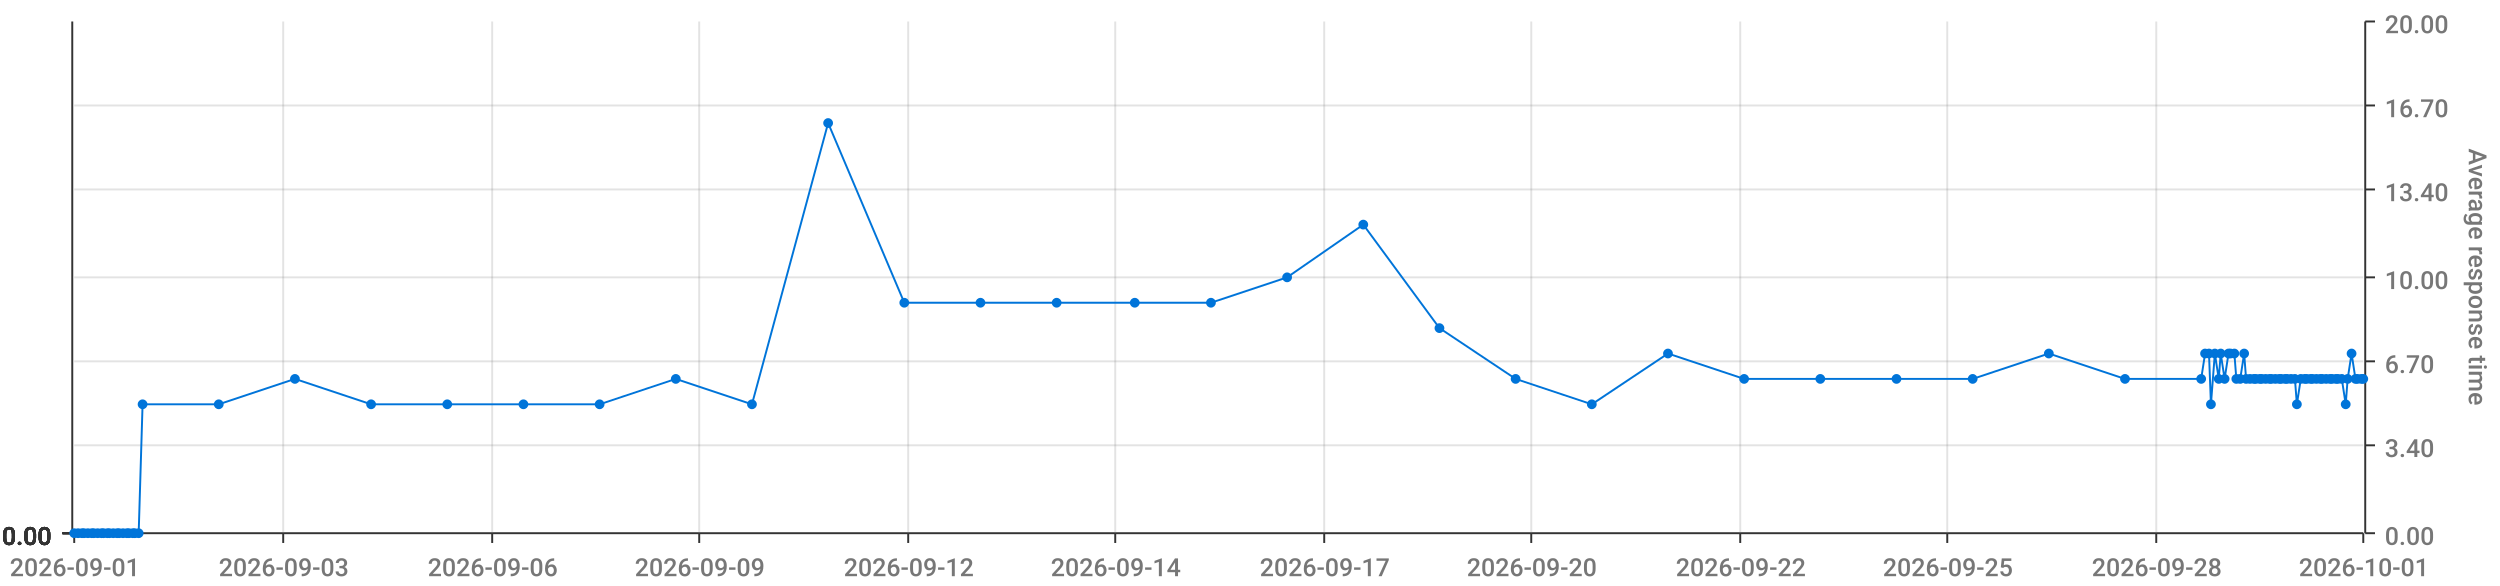
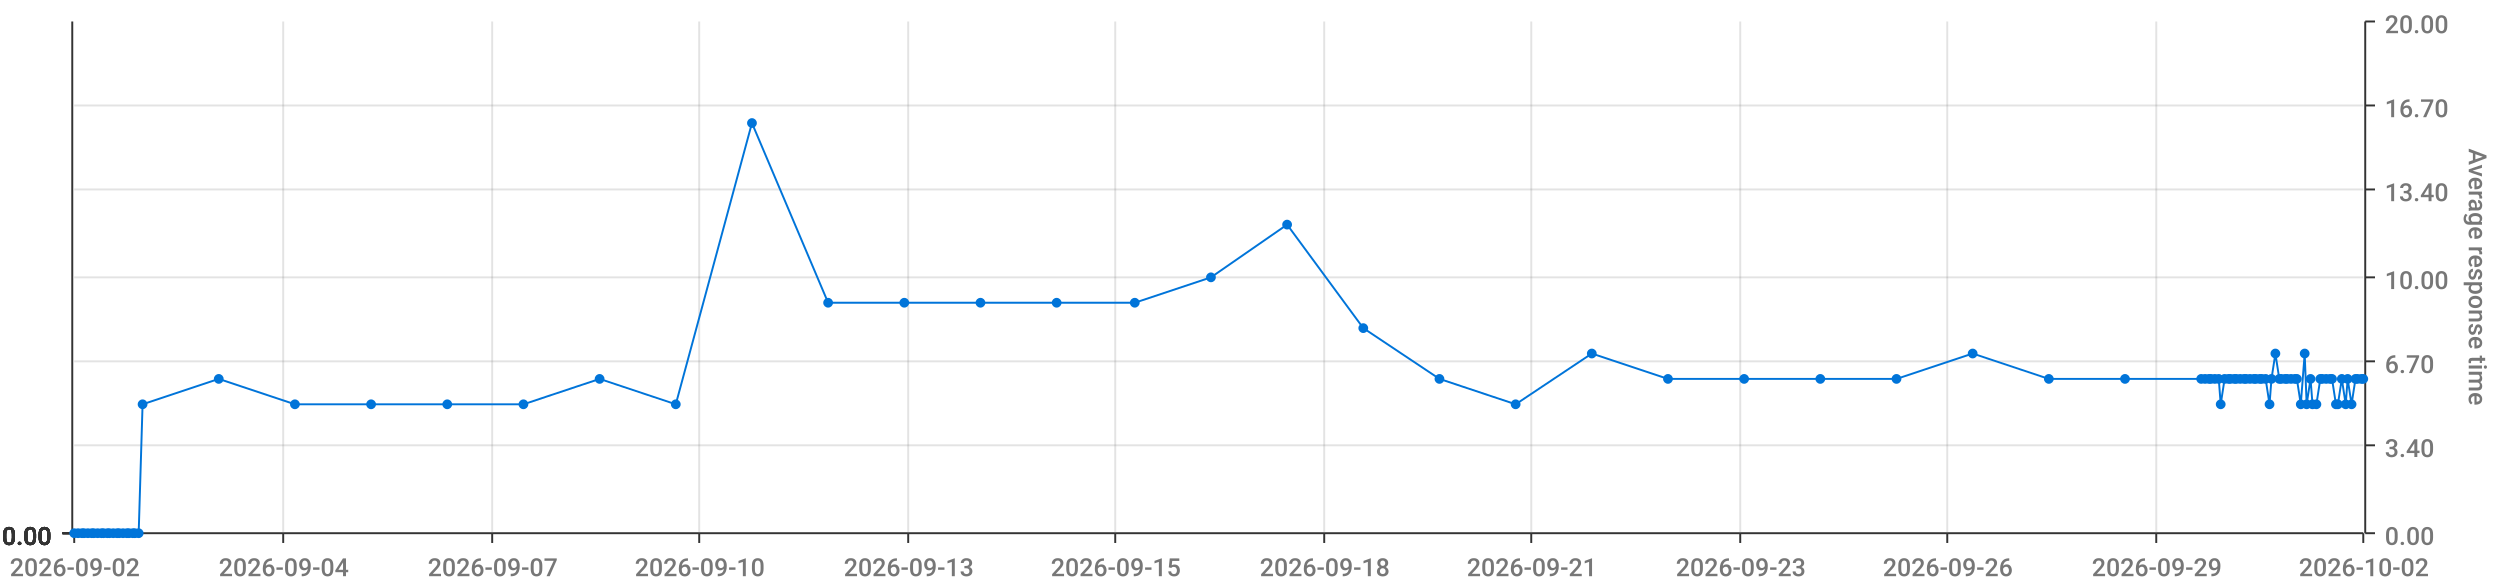
<svg xmlns="http://www.w3.org/2000/svg" viewBox="0 0 1280 300">
  <path d="M 0 0 L 1280 0 L 1280 300 L 0 300 L 0 0" style="stroke-width:0;stroke:rgba(255,255,255,1.0);fill:rgba(255,255,255,0.0)" />
  <path d="M 38 11 L 1210 11 L 1210 273 L 38 273 L 38 11" style="stroke-width:0;stroke:rgba(255,255,255,1.0);fill:rgba(255,255,255,0.0)" />
  <path d="M 38 273 L 1210 273" style="stroke-width:1;stroke:rgba(51,51,51,1.0);fill:rgba(255,255,255,0.0)" />
  <path d="M 38 273 L 38 278" style="stroke-width:1;stroke:rgba(51,51,51,1.0);fill:rgba(255,255,255,0.0)" />
-   <text x="5" y="295" style="stroke-width:0;stroke:none;fill:rgba(119,119,119,1.0);font-size:12.8px;font-family:'Roboto Medium',sans-serif">2026-09-01</text>
+   <text x="5" y="295" style="stroke-width:0;stroke:none;fill:rgba(119,119,119,1.0);font-size:12.8px;font-family:'Roboto Medium',sans-serif">2026-09-02</text>
  <path d="M 145 273 L 145 278" style="stroke-width:1;stroke:rgba(51,51,51,1.0);fill:rgba(255,255,255,0.0)" />
-   <text x="112" y="295" style="stroke-width:0;stroke:none;fill:rgba(119,119,119,1.0);font-size:12.8px;font-family:'Roboto Medium',sans-serif">2026-09-03</text>
+   <text x="112" y="295" style="stroke-width:0;stroke:none;fill:rgba(119,119,119,1.0);font-size:12.8px;font-family:'Roboto Medium',sans-serif">2026-09-04</text>
  <path d="M 252 273 L 252 278" style="stroke-width:1;stroke:rgba(51,51,51,1.0);fill:rgba(255,255,255,0.0)" />
-   <text x="219" y="295" style="stroke-width:0;stroke:none;fill:rgba(119,119,119,1.0);font-size:12.8px;font-family:'Roboto Medium',sans-serif">2026-09-06</text>
+   <text x="219" y="295" style="stroke-width:0;stroke:none;fill:rgba(119,119,119,1.0);font-size:12.8px;font-family:'Roboto Medium',sans-serif">2026-09-07</text>
  <path d="M 358 273 L 358 278" style="stroke-width:1;stroke:rgba(51,51,51,1.0);fill:rgba(255,255,255,0.0)" />
-   <text x="325" y="295" style="stroke-width:0;stroke:none;fill:rgba(119,119,119,1.0);font-size:12.8px;font-family:'Roboto Medium',sans-serif">2026-09-09</text>
+   <text x="325" y="295" style="stroke-width:0;stroke:none;fill:rgba(119,119,119,1.0);font-size:12.8px;font-family:'Roboto Medium',sans-serif">2026-09-10</text>
  <path d="M 465 273 L 465 278" style="stroke-width:1;stroke:rgba(51,51,51,1.0);fill:rgba(255,255,255,0.0)" />
-   <text x="432" y="295" style="stroke-width:0;stroke:none;fill:rgba(119,119,119,1.0);font-size:12.8px;font-family:'Roboto Medium',sans-serif">2026-09-12</text>
+   <text x="432" y="295" style="stroke-width:0;stroke:none;fill:rgba(119,119,119,1.0);font-size:12.8px;font-family:'Roboto Medium',sans-serif">2026-09-13</text>
  <path d="M 571 273 L 571 278" style="stroke-width:1;stroke:rgba(51,51,51,1.0);fill:rgba(255,255,255,0.0)" />
-   <text x="538" y="295" style="stroke-width:0;stroke:none;fill:rgba(119,119,119,1.0);font-size:12.8px;font-family:'Roboto Medium',sans-serif">2026-09-14</text>
+   <text x="538" y="295" style="stroke-width:0;stroke:none;fill:rgba(119,119,119,1.0);font-size:12.8px;font-family:'Roboto Medium',sans-serif">2026-09-15</text>
  <path d="M 678 273 L 678 278" style="stroke-width:1;stroke:rgba(51,51,51,1.0);fill:rgba(255,255,255,0.0)" />
-   <text x="645" y="295" style="stroke-width:0;stroke:none;fill:rgba(119,119,119,1.0);font-size:12.8px;font-family:'Roboto Medium',sans-serif">2026-09-17</text>
+   <text x="645" y="295" style="stroke-width:0;stroke:none;fill:rgba(119,119,119,1.0);font-size:12.8px;font-family:'Roboto Medium',sans-serif">2026-09-18</text>
  <path d="M 784 273 L 784 278" style="stroke-width:1;stroke:rgba(51,51,51,1.0);fill:rgba(255,255,255,0.0)" />
-   <text x="751" y="295" style="stroke-width:0;stroke:none;fill:rgba(119,119,119,1.0);font-size:12.8px;font-family:'Roboto Medium',sans-serif">2026-09-20</text>
+   <text x="751" y="295" style="stroke-width:0;stroke:none;fill:rgba(119,119,119,1.0);font-size:12.8px;font-family:'Roboto Medium',sans-serif">2026-09-21</text>
  <path d="M 891 273 L 891 278" style="stroke-width:1;stroke:rgba(51,51,51,1.0);fill:rgba(255,255,255,0.0)" />
-   <text x="858" y="295" style="stroke-width:0;stroke:none;fill:rgba(119,119,119,1.0);font-size:12.8px;font-family:'Roboto Medium',sans-serif">2026-09-22</text>
+   <text x="858" y="295" style="stroke-width:0;stroke:none;fill:rgba(119,119,119,1.0);font-size:12.8px;font-family:'Roboto Medium',sans-serif">2026-09-23</text>
  <path d="M 997 273 L 997 278" style="stroke-width:1;stroke:rgba(51,51,51,1.0);fill:rgba(255,255,255,0.0)" />
-   <text x="964" y="295" style="stroke-width:0;stroke:none;fill:rgba(119,119,119,1.0);font-size:12.8px;font-family:'Roboto Medium',sans-serif">2026-09-25</text>
+   <text x="964" y="295" style="stroke-width:0;stroke:none;fill:rgba(119,119,119,1.0);font-size:12.8px;font-family:'Roboto Medium',sans-serif">2026-09-26</text>
  <path d="M 1104 273 L 1104 278" style="stroke-width:1;stroke:rgba(51,51,51,1.0);fill:rgba(255,255,255,0.0)" />
-   <text x="1071" y="295" style="stroke-width:0;stroke:none;fill:rgba(119,119,119,1.0);font-size:12.8px;font-family:'Roboto Medium',sans-serif">2026-09-28</text>
+   <text x="1071" y="295" style="stroke-width:0;stroke:none;fill:rgba(119,119,119,1.0);font-size:12.8px;font-family:'Roboto Medium',sans-serif">2026-09-29</text>
  <path d="M 1210 273 L 1210 278" style="stroke-width:1;stroke:rgba(51,51,51,1.0);fill:rgba(255,255,255,0.0)" />
-   <text x="1177" y="295" style="stroke-width:0;stroke:none;fill:rgba(119,119,119,1.0);font-size:12.8px;font-family:'Roboto Medium',sans-serif">2026-10-01</text>
+   <text x="1177" y="295" style="stroke-width:0;stroke:none;fill:rgba(119,119,119,1.0);font-size:12.8px;font-family:'Roboto Medium',sans-serif">2026-10-02</text>
  <path d="M 145 273 L 145 11" style="stroke-width:1;stroke:rgba(119,119,119,0.2);fill:none" />
  <path d="M 252 273 L 252 11" style="stroke-width:1;stroke:rgba(119,119,119,0.2);fill:none" />
  <path d="M 358 273 L 358 11" style="stroke-width:1;stroke:rgba(119,119,119,0.2);fill:none" />
  <path d="M 465 273 L 465 11" style="stroke-width:1;stroke:rgba(119,119,119,0.2);fill:none" />
  <path d="M 571 273 L 571 11" style="stroke-width:1;stroke:rgba(119,119,119,0.2);fill:none" />
  <path d="M 678 273 L 678 11" style="stroke-width:1;stroke:rgba(119,119,119,0.2);fill:none" />
  <path d="M 784 273 L 784 11" style="stroke-width:1;stroke:rgba(119,119,119,0.2);fill:none" />
  <path d="M 891 273 L 891 11" style="stroke-width:1;stroke:rgba(119,119,119,0.2);fill:none" />
  <path d="M 997 273 L 997 11" style="stroke-width:1;stroke:rgba(119,119,119,0.2);fill:none" />
  <path d="M 1104 273 L 1104 11" style="stroke-width:1;stroke:rgba(119,119,119,0.2);fill:none" />
  <path d="M 1211 273 L 1211 11" style="stroke-width:1;stroke:rgba(51,51,51,1.0);fill:rgba(255,255,255,0.0)" />
  <path d="M 1211 273 L 1216 273" style="stroke-width:1;stroke:rgba(51,51,51,1.0);fill:rgba(255,255,255,0.0)" />
  <text x="1221" y="279" style="stroke-width:0;stroke:none;fill:rgba(119,119,119,1.0);font-size:12.8px;font-family:'Roboto Medium',sans-serif">0.00</text>
  <path d="M 1211 228 L 1216 228" style="stroke-width:1;stroke:rgba(51,51,51,1.0);fill:rgba(255,255,255,0.0)" />
  <text x="1221" y="234" style="stroke-width:0;stroke:none;fill:rgba(119,119,119,1.0);font-size:12.8px;font-family:'Roboto Medium',sans-serif">3.40</text>
  <path d="M 1211 185 L 1216 185" style="stroke-width:1;stroke:rgba(51,51,51,1.0);fill:rgba(255,255,255,0.0)" />
  <text x="1221" y="191" style="stroke-width:0;stroke:none;fill:rgba(119,119,119,1.0);font-size:12.8px;font-family:'Roboto Medium',sans-serif">6.70</text>
  <path d="M 1211 142 L 1216 142" style="stroke-width:1;stroke:rgba(51,51,51,1.0);fill:rgba(255,255,255,0.0)" />
  <text x="1221" y="148" style="stroke-width:0;stroke:none;fill:rgba(119,119,119,1.0);font-size:12.8px;font-family:'Roboto Medium',sans-serif">10.00</text>
  <path d="M 1211 97 L 1216 97" style="stroke-width:1;stroke:rgba(51,51,51,1.0);fill:rgba(255,255,255,0.0)" />
  <text x="1221" y="103" style="stroke-width:0;stroke:none;fill:rgba(119,119,119,1.0);font-size:12.8px;font-family:'Roboto Medium',sans-serif">13.40</text>
  <path d="M 1211 54 L 1216 54" style="stroke-width:1;stroke:rgba(51,51,51,1.0);fill:rgba(255,255,255,0.0)" />
  <text x="1221" y="60" style="stroke-width:0;stroke:none;fill:rgba(119,119,119,1.0);font-size:12.8px;font-family:'Roboto Medium',sans-serif">16.70</text>
  <path d="M 1211 11 L 1216 11" style="stroke-width:1;stroke:rgba(51,51,51,1.0);fill:rgba(255,255,255,0.0)" />
  <text x="1221" y="17" style="stroke-width:0;stroke:none;fill:rgba(119,119,119,1.0);font-size:12.8px;font-family:'Roboto Medium',sans-serif">20.00</text>
  <text x="1264" y="76" style="stroke-width:0;stroke:none;fill:rgba(119,119,119,1.0);font-size:12.8px;font-family:'Roboto Medium',sans-serif" transform="rotate(90.00,1264,76)">Average response time</text>
  <path d="M 38 273 L 1210 273" style="stroke-width:0;stroke:rgba(255,255,255,0.0);fill:none" />
  <path d="M 38 228 L 1210 228" style="stroke-width:1;stroke:rgba(119,119,119,0.2);fill:none" />
  <path d="M 38 185 L 1210 185" style="stroke-width:1;stroke:rgba(119,119,119,0.2);fill:none" />
  <path d="M 38 142 L 1210 142" style="stroke-width:1;stroke:rgba(119,119,119,0.2);fill:none" />
  <path d="M 38 97 L 1210 97" style="stroke-width:1;stroke:rgba(119,119,119,0.2);fill:none" />
  <path d="M 38 54 L 1210 54" style="stroke-width:1;stroke:rgba(119,119,119,0.2);fill:none" />
  <path d="M 37 273 L 37 11" style="stroke-width:1;stroke:rgba(51,51,51,1.0);fill:rgba(255,255,255,0.0)" />
  <path d="M 37 273 L 32 273" style="stroke-width:1;stroke:rgba(51,51,51,1.0);fill:rgba(255,255,255,0.0)" />
  <text x="1" y="279" style="stroke-width:0;stroke:none;fill:rgba(51,51,51,1.0);font-size:12.8px;font-family:'Roboto Medium',sans-serif">0.00</text>
  <path d="M 37 273 L 32 273" style="stroke-width:1;stroke:rgba(51,51,51,1.0);fill:rgba(255,255,255,0.0)" />
  <text x="1" y="279" style="stroke-width:0;stroke:none;fill:rgba(51,51,51,1.0);font-size:12.8px;font-family:'Roboto Medium',sans-serif">0.00</text>
  <path d="M 37 273 L 32 273" style="stroke-width:1;stroke:rgba(51,51,51,1.0);fill:rgba(255,255,255,0.0)" />
  <text x="1" y="279" style="stroke-width:0;stroke:none;fill:rgba(51,51,51,1.0);font-size:12.8px;font-family:'Roboto Medium',sans-serif">0.00</text>
  <path d="M 37 273 L 32 273" style="stroke-width:1;stroke:rgba(51,51,51,1.0);fill:rgba(255,255,255,0.0)" />
  <text x="1" y="279" style="stroke-width:0;stroke:none;fill:rgba(51,51,51,1.0);font-size:12.8px;font-family:'Roboto Medium',sans-serif">0.00</text>
  <path d="M 37 273 L 32 273" style="stroke-width:1;stroke:rgba(51,51,51,1.0);fill:rgba(255,255,255,0.0)" />
  <text x="1" y="279" style="stroke-width:0;stroke:none;fill:rgba(51,51,51,1.0);font-size:12.8px;font-family:'Roboto Medium',sans-serif">0.00</text>
  <path d="M 37 273 L 32 273" style="stroke-width:1;stroke:rgba(51,51,51,1.0);fill:rgba(255,255,255,0.0)" />
  <text x="1" y="279" style="stroke-width:0;stroke:none;fill:rgba(51,51,51,1.0);font-size:12.8px;font-family:'Roboto Medium',sans-serif">0.00</text>
  <path d="M 37 273 L 32 273" style="stroke-width:1;stroke:rgba(51,51,51,1.0);fill:rgba(255,255,255,0.0)" />
  <text x="1" y="279" style="stroke-width:0;stroke:none;fill:rgba(51,51,51,1.0);font-size:12.8px;font-family:'Roboto Medium',sans-serif">0.00</text>
  <path d="M 38 273 L 1210 273" style="stroke-width:0;stroke:rgba(255,255,255,0.0);fill:none" />
  <path d="M 38 273 L 1210 273" style="stroke-width:0;stroke:rgba(255,255,255,0.0);fill:none" />
  <path d="M 38 273 L 1210 273" style="stroke-width:0;stroke:rgba(255,255,255,0.0);fill:none" />
  <path d="M 38 273 L 1210 273" style="stroke-width:0;stroke:rgba(255,255,255,0.0);fill:none" />
  <path d="M 38 273 L 1210 273" style="stroke-width:0;stroke:rgba(255,255,255,0.0);fill:none" />
  <path d="M 38 273 L 1210 273" style="stroke-width:0;stroke:rgba(255,255,255,0.0);fill:none" />
-   <path d="M 38 273 L 40 273 L 42 273 L 43 273 L 45 273 L 47 273 L 48 273 L 50 273 L 52 273 L 53 273 L 55 273 L 56 273 L 58 273 L 60 273 L 61 273 L 63 273 L 65 273 L 66 273 L 68 273 L 69 273 L 71 273 L 73 207 L 112 207 L 151 194 L 190 207 L 229 207 L 268 207 L 307 207 L 346 194 L 385 207 L 424 63 L 463 155 L 502 155 L 541 155 L 581 155 L 620 155 L 659 142 L 698 115 L 737 168 L 776 194 L 815 207 L 854 181 L 893 194 L 932 194 L 971 194 L 1010 194 L 1049 181 L 1088 194 L 1127 194 L 1129 181 L 1131 181 L 1132 207 L 1134 181 L 1136 194 L 1137 181 L 1139 194 L 1141 181 L 1142 181 L 1144 181 L 1145 194 L 1147 194 L 1149 181 L 1150 194 L 1152 194 L 1154 194 L 1155 194 L 1157 194 L 1158 194 L 1160 194 L 1162 194 L 1163 194 L 1165 194 L 1167 194 L 1168 194 L 1170 194 L 1171 194 L 1173 194 L 1175 194 L 1176 207 L 1178 194 L 1180 194 L 1181 194 L 1183 194 L 1184 194 L 1186 194 L 1188 194 L 1189 194 L 1191 194 L 1193 194 L 1194 194 L 1196 194 L 1197 194 L 1199 194 L 1201 207 L 1202 194 L 1204 181 L 1206 194 L 1207 194 L 1209 194 L 1210 194" style="stroke-width:1;stroke:rgba(0,116,217,1.0);fill:rgba(255,255,255,0.0)" />
+   <path d="M 38 273 L 40 273 L 42 273 L 43 273 L 45 273 L 47 273 L 48 273 L 50 273 L 52 273 L 53 273 L 55 273 L 56 273 L 58 273 L 60 273 L 61 273 L 63 273 L 65 273 L 66 273 L 68 273 L 69 273 L 71 273 L 73 207 L 112 194 L 151 207 L 190 207 L 229 207 L 268 207 L 307 194 L 346 207 L 385 63 L 424 155 L 463 155 L 502 155 L 541 155 L 581 155 L 620 142 L 659 115 L 698 168 L 737 194 L 776 207 L 815 181 L 854 194 L 893 194 L 932 194 L 971 194 L 1010 181 L 1049 194 L 1088 194 L 1127 194 L 1129 194 L 1131 194 L 1132 194 L 1134 194 L 1136 194 L 1137 207 L 1139 194 L 1141 194 L 1142 194 L 1144 194 L 1145 194 L 1147 194 L 1149 194 L 1150 194 L 1152 194 L 1154 194 L 1155 194 L 1157 194 L 1158 194 L 1160 194 L 1162 207 L 1163 194 L 1165 181 L 1167 194 L 1168 194 L 1170 194 L 1171 194 L 1173 194 L 1175 194 L 1176 194 L 1178 207 L 1180 181 L 1181 207 L 1183 194 L 1184 207 L 1186 207 L 1188 194 L 1189 194 L 1191 194 L 1193 194 L 1194 194 L 1196 207 L 1197 207 L 1199 194 L 1201 207 L 1202 194 L 1204 207 L 1206 194 L 1207 194 L 1209 194 L 1210 194" style="stroke-width:1;stroke:rgba(0,116,217,1.0);fill:rgba(255,255,255,0.0)" />
  <circle cx="38" cy="273" r="2" style="stroke-width:1;stroke:rgba(0,116,217,1.0);fill:rgba(0,116,217,1.0)" />
  <path d="" style="stroke-width:1;stroke:rgba(0,116,217,1.0);fill:rgba(0,116,217,1.0)" />
  <circle cx="40" cy="273" r="2" style="stroke-width:1;stroke:rgba(0,116,217,1.0);fill:rgba(0,116,217,1.0)" />
  <path d="" style="stroke-width:1;stroke:rgba(0,116,217,1.0);fill:rgba(0,116,217,1.0)" />
  <circle cx="42" cy="273" r="2" style="stroke-width:1;stroke:rgba(0,116,217,1.0);fill:rgba(0,116,217,1.0)" />
  <path d="" style="stroke-width:1;stroke:rgba(0,116,217,1.0);fill:rgba(0,116,217,1.0)" />
  <circle cx="43" cy="273" r="2" style="stroke-width:1;stroke:rgba(0,116,217,1.0);fill:rgba(0,116,217,1.0)" />
  <path d="" style="stroke-width:1;stroke:rgba(0,116,217,1.0);fill:rgba(0,116,217,1.0)" />
  <circle cx="45" cy="273" r="2" style="stroke-width:1;stroke:rgba(0,116,217,1.0);fill:rgba(0,116,217,1.0)" />
  <path d="" style="stroke-width:1;stroke:rgba(0,116,217,1.0);fill:rgba(0,116,217,1.0)" />
  <circle cx="47" cy="273" r="2" style="stroke-width:1;stroke:rgba(0,116,217,1.0);fill:rgba(0,116,217,1.0)" />
  <path d="" style="stroke-width:1;stroke:rgba(0,116,217,1.0);fill:rgba(0,116,217,1.0)" />
  <circle cx="48" cy="273" r="2" style="stroke-width:1;stroke:rgba(0,116,217,1.0);fill:rgba(0,116,217,1.0)" />
  <path d="" style="stroke-width:1;stroke:rgba(0,116,217,1.0);fill:rgba(0,116,217,1.0)" />
  <circle cx="50" cy="273" r="2" style="stroke-width:1;stroke:rgba(0,116,217,1.0);fill:rgba(0,116,217,1.0)" />
  <path d="" style="stroke-width:1;stroke:rgba(0,116,217,1.0);fill:rgba(0,116,217,1.0)" />
  <circle cx="52" cy="273" r="2" style="stroke-width:1;stroke:rgba(0,116,217,1.0);fill:rgba(0,116,217,1.0)" />
  <path d="" style="stroke-width:1;stroke:rgba(0,116,217,1.0);fill:rgba(0,116,217,1.0)" />
  <circle cx="53" cy="273" r="2" style="stroke-width:1;stroke:rgba(0,116,217,1.0);fill:rgba(0,116,217,1.0)" />
  <path d="" style="stroke-width:1;stroke:rgba(0,116,217,1.0);fill:rgba(0,116,217,1.0)" />
  <circle cx="55" cy="273" r="2" style="stroke-width:1;stroke:rgba(0,116,217,1.0);fill:rgba(0,116,217,1.0)" />
  <path d="" style="stroke-width:1;stroke:rgba(0,116,217,1.0);fill:rgba(0,116,217,1.0)" />
  <circle cx="56" cy="273" r="2" style="stroke-width:1;stroke:rgba(0,116,217,1.0);fill:rgba(0,116,217,1.0)" />
  <path d="" style="stroke-width:1;stroke:rgba(0,116,217,1.0);fill:rgba(0,116,217,1.0)" />
  <circle cx="58" cy="273" r="2" style="stroke-width:1;stroke:rgba(0,116,217,1.0);fill:rgba(0,116,217,1.0)" />
  <path d="" style="stroke-width:1;stroke:rgba(0,116,217,1.0);fill:rgba(0,116,217,1.0)" />
  <circle cx="60" cy="273" r="2" style="stroke-width:1;stroke:rgba(0,116,217,1.0);fill:rgba(0,116,217,1.0)" />
  <path d="" style="stroke-width:1;stroke:rgba(0,116,217,1.0);fill:rgba(0,116,217,1.0)" />
  <circle cx="61" cy="273" r="2" style="stroke-width:1;stroke:rgba(0,116,217,1.0);fill:rgba(0,116,217,1.0)" />
  <path d="" style="stroke-width:1;stroke:rgba(0,116,217,1.0);fill:rgba(0,116,217,1.0)" />
  <circle cx="63" cy="273" r="2" style="stroke-width:1;stroke:rgba(0,116,217,1.0);fill:rgba(0,116,217,1.0)" />
  <path d="" style="stroke-width:1;stroke:rgba(0,116,217,1.0);fill:rgba(0,116,217,1.0)" />
  <circle cx="65" cy="273" r="2" style="stroke-width:1;stroke:rgba(0,116,217,1.0);fill:rgba(0,116,217,1.0)" />
  <path d="" style="stroke-width:1;stroke:rgba(0,116,217,1.0);fill:rgba(0,116,217,1.0)" />
  <circle cx="66" cy="273" r="2" style="stroke-width:1;stroke:rgba(0,116,217,1.0);fill:rgba(0,116,217,1.0)" />
  <path d="" style="stroke-width:1;stroke:rgba(0,116,217,1.0);fill:rgba(0,116,217,1.0)" />
  <circle cx="68" cy="273" r="2" style="stroke-width:1;stroke:rgba(0,116,217,1.0);fill:rgba(0,116,217,1.0)" />
  <path d="" style="stroke-width:1;stroke:rgba(0,116,217,1.0);fill:rgba(0,116,217,1.0)" />
  <circle cx="69" cy="273" r="2" style="stroke-width:1;stroke:rgba(0,116,217,1.0);fill:rgba(0,116,217,1.0)" />
  <path d="" style="stroke-width:1;stroke:rgba(0,116,217,1.0);fill:rgba(0,116,217,1.0)" />
  <circle cx="71" cy="273" r="2" style="stroke-width:1;stroke:rgba(0,116,217,1.0);fill:rgba(0,116,217,1.0)" />
  <path d="" style="stroke-width:1;stroke:rgba(0,116,217,1.0);fill:rgba(0,116,217,1.0)" />
  <circle cx="73" cy="207" r="2" style="stroke-width:1;stroke:rgba(0,116,217,1.0);fill:rgba(0,116,217,1.0)" />
  <path d="" style="stroke-width:1;stroke:rgba(0,116,217,1.0);fill:rgba(0,116,217,1.0)" />
-   <circle cx="112" cy="207" r="2" style="stroke-width:1;stroke:rgba(0,116,217,1.0);fill:rgba(0,116,217,1.0)" />
-   <path d="" style="stroke-width:1;stroke:rgba(0,116,217,1.0);fill:rgba(0,116,217,1.0)" />
-   <circle cx="151" cy="194" r="2" style="stroke-width:1;stroke:rgba(0,116,217,1.0);fill:rgba(0,116,217,1.0)" />
+   <circle cx="112" cy="194" r="2" style="stroke-width:1;stroke:rgba(0,116,217,1.0);fill:rgba(0,116,217,1.0)" />
+   <path d="" style="stroke-width:1;stroke:rgba(0,116,217,1.0);fill:rgba(0,116,217,1.0)" />
+   <circle cx="151" cy="207" r="2" style="stroke-width:1;stroke:rgba(0,116,217,1.0);fill:rgba(0,116,217,1.0)" />
  <path d="" style="stroke-width:1;stroke:rgba(0,116,217,1.0);fill:rgba(0,116,217,1.0)" />
  <circle cx="190" cy="207" r="2" style="stroke-width:1;stroke:rgba(0,116,217,1.0);fill:rgba(0,116,217,1.0)" />
  <path d="" style="stroke-width:1;stroke:rgba(0,116,217,1.0);fill:rgba(0,116,217,1.0)" />
  <circle cx="229" cy="207" r="2" style="stroke-width:1;stroke:rgba(0,116,217,1.0);fill:rgba(0,116,217,1.0)" />
  <path d="" style="stroke-width:1;stroke:rgba(0,116,217,1.0);fill:rgba(0,116,217,1.0)" />
  <circle cx="268" cy="207" r="2" style="stroke-width:1;stroke:rgba(0,116,217,1.0);fill:rgba(0,116,217,1.0)" />
  <path d="" style="stroke-width:1;stroke:rgba(0,116,217,1.0);fill:rgba(0,116,217,1.0)" />
-   <circle cx="307" cy="207" r="2" style="stroke-width:1;stroke:rgba(0,116,217,1.0);fill:rgba(0,116,217,1.0)" />
-   <path d="" style="stroke-width:1;stroke:rgba(0,116,217,1.0);fill:rgba(0,116,217,1.0)" />
-   <circle cx="346" cy="194" r="2" style="stroke-width:1;stroke:rgba(0,116,217,1.0);fill:rgba(0,116,217,1.0)" />
-   <path d="" style="stroke-width:1;stroke:rgba(0,116,217,1.0);fill:rgba(0,116,217,1.0)" />
-   <circle cx="385" cy="207" r="2" style="stroke-width:1;stroke:rgba(0,116,217,1.0);fill:rgba(0,116,217,1.0)" />
-   <path d="" style="stroke-width:1;stroke:rgba(0,116,217,1.0);fill:rgba(0,116,217,1.0)" />
-   <circle cx="424" cy="63" r="2" style="stroke-width:1;stroke:rgba(0,116,217,1.0);fill:rgba(0,116,217,1.0)" />
+   <circle cx="307" cy="194" r="2" style="stroke-width:1;stroke:rgba(0,116,217,1.0);fill:rgba(0,116,217,1.0)" />
+   <path d="" style="stroke-width:1;stroke:rgba(0,116,217,1.0);fill:rgba(0,116,217,1.0)" />
+   <circle cx="346" cy="207" r="2" style="stroke-width:1;stroke:rgba(0,116,217,1.0);fill:rgba(0,116,217,1.0)" />
+   <path d="" style="stroke-width:1;stroke:rgba(0,116,217,1.0);fill:rgba(0,116,217,1.0)" />
+   <circle cx="385" cy="63" r="2" style="stroke-width:1;stroke:rgba(0,116,217,1.0);fill:rgba(0,116,217,1.0)" />
+   <path d="" style="stroke-width:1;stroke:rgba(0,116,217,1.0);fill:rgba(0,116,217,1.0)" />
+   <circle cx="424" cy="155" r="2" style="stroke-width:1;stroke:rgba(0,116,217,1.0);fill:rgba(0,116,217,1.0)" />
  <path d="" style="stroke-width:1;stroke:rgba(0,116,217,1.0);fill:rgba(0,116,217,1.0)" />
  <circle cx="463" cy="155" r="2" style="stroke-width:1;stroke:rgba(0,116,217,1.0);fill:rgba(0,116,217,1.0)" />
  <path d="" style="stroke-width:1;stroke:rgba(0,116,217,1.0);fill:rgba(0,116,217,1.0)" />
  <circle cx="502" cy="155" r="2" style="stroke-width:1;stroke:rgba(0,116,217,1.0);fill:rgba(0,116,217,1.0)" />
  <path d="" style="stroke-width:1;stroke:rgba(0,116,217,1.0);fill:rgba(0,116,217,1.0)" />
  <circle cx="541" cy="155" r="2" style="stroke-width:1;stroke:rgba(0,116,217,1.0);fill:rgba(0,116,217,1.0)" />
  <path d="" style="stroke-width:1;stroke:rgba(0,116,217,1.0);fill:rgba(0,116,217,1.0)" />
  <circle cx="581" cy="155" r="2" style="stroke-width:1;stroke:rgba(0,116,217,1.0);fill:rgba(0,116,217,1.0)" />
  <path d="" style="stroke-width:1;stroke:rgba(0,116,217,1.0);fill:rgba(0,116,217,1.0)" />
-   <circle cx="620" cy="155" r="2" style="stroke-width:1;stroke:rgba(0,116,217,1.0);fill:rgba(0,116,217,1.0)" />
-   <path d="" style="stroke-width:1;stroke:rgba(0,116,217,1.0);fill:rgba(0,116,217,1.0)" />
-   <circle cx="659" cy="142" r="2" style="stroke-width:1;stroke:rgba(0,116,217,1.0);fill:rgba(0,116,217,1.0)" />
-   <path d="" style="stroke-width:1;stroke:rgba(0,116,217,1.0);fill:rgba(0,116,217,1.0)" />
-   <circle cx="698" cy="115" r="2" style="stroke-width:1;stroke:rgba(0,116,217,1.0);fill:rgba(0,116,217,1.0)" />
-   <path d="" style="stroke-width:1;stroke:rgba(0,116,217,1.0);fill:rgba(0,116,217,1.0)" />
-   <circle cx="737" cy="168" r="2" style="stroke-width:1;stroke:rgba(0,116,217,1.0);fill:rgba(0,116,217,1.0)" />
-   <path d="" style="stroke-width:1;stroke:rgba(0,116,217,1.0);fill:rgba(0,116,217,1.0)" />
-   <circle cx="776" cy="194" r="2" style="stroke-width:1;stroke:rgba(0,116,217,1.0);fill:rgba(0,116,217,1.0)" />
-   <path d="" style="stroke-width:1;stroke:rgba(0,116,217,1.0);fill:rgba(0,116,217,1.0)" />
-   <circle cx="815" cy="207" r="2" style="stroke-width:1;stroke:rgba(0,116,217,1.0);fill:rgba(0,116,217,1.0)" />
-   <path d="" style="stroke-width:1;stroke:rgba(0,116,217,1.0);fill:rgba(0,116,217,1.0)" />
-   <circle cx="854" cy="181" r="2" style="stroke-width:1;stroke:rgba(0,116,217,1.0);fill:rgba(0,116,217,1.0)" />
+   <circle cx="620" cy="142" r="2" style="stroke-width:1;stroke:rgba(0,116,217,1.0);fill:rgba(0,116,217,1.0)" />
+   <path d="" style="stroke-width:1;stroke:rgba(0,116,217,1.0);fill:rgba(0,116,217,1.0)" />
+   <circle cx="659" cy="115" r="2" style="stroke-width:1;stroke:rgba(0,116,217,1.0);fill:rgba(0,116,217,1.0)" />
+   <path d="" style="stroke-width:1;stroke:rgba(0,116,217,1.0);fill:rgba(0,116,217,1.0)" />
+   <circle cx="698" cy="168" r="2" style="stroke-width:1;stroke:rgba(0,116,217,1.0);fill:rgba(0,116,217,1.0)" />
+   <path d="" style="stroke-width:1;stroke:rgba(0,116,217,1.0);fill:rgba(0,116,217,1.0)" />
+   <circle cx="737" cy="194" r="2" style="stroke-width:1;stroke:rgba(0,116,217,1.0);fill:rgba(0,116,217,1.0)" />
+   <path d="" style="stroke-width:1;stroke:rgba(0,116,217,1.0);fill:rgba(0,116,217,1.0)" />
+   <circle cx="776" cy="207" r="2" style="stroke-width:1;stroke:rgba(0,116,217,1.0);fill:rgba(0,116,217,1.0)" />
+   <path d="" style="stroke-width:1;stroke:rgba(0,116,217,1.0);fill:rgba(0,116,217,1.0)" />
+   <circle cx="815" cy="181" r="2" style="stroke-width:1;stroke:rgba(0,116,217,1.0);fill:rgba(0,116,217,1.0)" />
+   <path d="" style="stroke-width:1;stroke:rgba(0,116,217,1.0);fill:rgba(0,116,217,1.0)" />
+   <circle cx="854" cy="194" r="2" style="stroke-width:1;stroke:rgba(0,116,217,1.0);fill:rgba(0,116,217,1.0)" />
  <path d="" style="stroke-width:1;stroke:rgba(0,116,217,1.0);fill:rgba(0,116,217,1.0)" />
  <circle cx="893" cy="194" r="2" style="stroke-width:1;stroke:rgba(0,116,217,1.0);fill:rgba(0,116,217,1.0)" />
  <path d="" style="stroke-width:1;stroke:rgba(0,116,217,1.0);fill:rgba(0,116,217,1.0)" />
  <circle cx="932" cy="194" r="2" style="stroke-width:1;stroke:rgba(0,116,217,1.0);fill:rgba(0,116,217,1.0)" />
  <path d="" style="stroke-width:1;stroke:rgba(0,116,217,1.0);fill:rgba(0,116,217,1.0)" />
  <circle cx="971" cy="194" r="2" style="stroke-width:1;stroke:rgba(0,116,217,1.0);fill:rgba(0,116,217,1.0)" />
  <path d="" style="stroke-width:1;stroke:rgba(0,116,217,1.0);fill:rgba(0,116,217,1.0)" />
-   <circle cx="1010" cy="194" r="2" style="stroke-width:1;stroke:rgba(0,116,217,1.0);fill:rgba(0,116,217,1.0)" />
-   <path d="" style="stroke-width:1;stroke:rgba(0,116,217,1.0);fill:rgba(0,116,217,1.0)" />
-   <circle cx="1049" cy="181" r="2" style="stroke-width:1;stroke:rgba(0,116,217,1.0);fill:rgba(0,116,217,1.0)" />
+   <circle cx="1010" cy="181" r="2" style="stroke-width:1;stroke:rgba(0,116,217,1.0);fill:rgba(0,116,217,1.0)" />
+   <path d="" style="stroke-width:1;stroke:rgba(0,116,217,1.0);fill:rgba(0,116,217,1.0)" />
+   <circle cx="1049" cy="194" r="2" style="stroke-width:1;stroke:rgba(0,116,217,1.0);fill:rgba(0,116,217,1.0)" />
  <path d="" style="stroke-width:1;stroke:rgba(0,116,217,1.0);fill:rgba(0,116,217,1.0)" />
  <circle cx="1088" cy="194" r="2" style="stroke-width:1;stroke:rgba(0,116,217,1.0);fill:rgba(0,116,217,1.0)" />
  <path d="" style="stroke-width:1;stroke:rgba(0,116,217,1.0);fill:rgba(0,116,217,1.0)" />
  <circle cx="1127" cy="194" r="2" style="stroke-width:1;stroke:rgba(0,116,217,1.0);fill:rgba(0,116,217,1.0)" />
  <path d="" style="stroke-width:1;stroke:rgba(0,116,217,1.0);fill:rgba(0,116,217,1.0)" />
-   <circle cx="1129" cy="181" r="2" style="stroke-width:1;stroke:rgba(0,116,217,1.0);fill:rgba(0,116,217,1.0)" />
-   <path d="" style="stroke-width:1;stroke:rgba(0,116,217,1.0);fill:rgba(0,116,217,1.0)" />
-   <circle cx="1131" cy="181" r="2" style="stroke-width:1;stroke:rgba(0,116,217,1.0);fill:rgba(0,116,217,1.0)" />
-   <path d="" style="stroke-width:1;stroke:rgba(0,116,217,1.0);fill:rgba(0,116,217,1.0)" />
-   <circle cx="1132" cy="207" r="2" style="stroke-width:1;stroke:rgba(0,116,217,1.0);fill:rgba(0,116,217,1.0)" />
-   <path d="" style="stroke-width:1;stroke:rgba(0,116,217,1.0);fill:rgba(0,116,217,1.0)" />
-   <circle cx="1134" cy="181" r="2" style="stroke-width:1;stroke:rgba(0,116,217,1.0);fill:rgba(0,116,217,1.0)" />
+   <circle cx="1129" cy="194" r="2" style="stroke-width:1;stroke:rgba(0,116,217,1.0);fill:rgba(0,116,217,1.0)" />
+   <path d="" style="stroke-width:1;stroke:rgba(0,116,217,1.0);fill:rgba(0,116,217,1.0)" />
+   <circle cx="1131" cy="194" r="2" style="stroke-width:1;stroke:rgba(0,116,217,1.0);fill:rgba(0,116,217,1.0)" />
+   <path d="" style="stroke-width:1;stroke:rgba(0,116,217,1.0);fill:rgba(0,116,217,1.0)" />
+   <circle cx="1132" cy="194" r="2" style="stroke-width:1;stroke:rgba(0,116,217,1.0);fill:rgba(0,116,217,1.0)" />
+   <path d="" style="stroke-width:1;stroke:rgba(0,116,217,1.0);fill:rgba(0,116,217,1.0)" />
+   <circle cx="1134" cy="194" r="2" style="stroke-width:1;stroke:rgba(0,116,217,1.0);fill:rgba(0,116,217,1.0)" />
  <path d="" style="stroke-width:1;stroke:rgba(0,116,217,1.0);fill:rgba(0,116,217,1.0)" />
  <circle cx="1136" cy="194" r="2" style="stroke-width:1;stroke:rgba(0,116,217,1.0);fill:rgba(0,116,217,1.0)" />
  <path d="" style="stroke-width:1;stroke:rgba(0,116,217,1.0);fill:rgba(0,116,217,1.0)" />
-   <circle cx="1137" cy="181" r="2" style="stroke-width:1;stroke:rgba(0,116,217,1.0);fill:rgba(0,116,217,1.0)" />
+   <circle cx="1137" cy="207" r="2" style="stroke-width:1;stroke:rgba(0,116,217,1.0);fill:rgba(0,116,217,1.0)" />
  <path d="" style="stroke-width:1;stroke:rgba(0,116,217,1.0);fill:rgba(0,116,217,1.0)" />
  <circle cx="1139" cy="194" r="2" style="stroke-width:1;stroke:rgba(0,116,217,1.0);fill:rgba(0,116,217,1.0)" />
  <path d="" style="stroke-width:1;stroke:rgba(0,116,217,1.0);fill:rgba(0,116,217,1.0)" />
-   <circle cx="1141" cy="181" r="2" style="stroke-width:1;stroke:rgba(0,116,217,1.0);fill:rgba(0,116,217,1.0)" />
-   <path d="" style="stroke-width:1;stroke:rgba(0,116,217,1.0);fill:rgba(0,116,217,1.0)" />
-   <circle cx="1142" cy="181" r="2" style="stroke-width:1;stroke:rgba(0,116,217,1.0);fill:rgba(0,116,217,1.0)" />
-   <path d="" style="stroke-width:1;stroke:rgba(0,116,217,1.0);fill:rgba(0,116,217,1.0)" />
-   <circle cx="1144" cy="181" r="2" style="stroke-width:1;stroke:rgba(0,116,217,1.0);fill:rgba(0,116,217,1.0)" />
+   <circle cx="1141" cy="194" r="2" style="stroke-width:1;stroke:rgba(0,116,217,1.0);fill:rgba(0,116,217,1.0)" />
+   <path d="" style="stroke-width:1;stroke:rgba(0,116,217,1.0);fill:rgba(0,116,217,1.0)" />
+   <circle cx="1142" cy="194" r="2" style="stroke-width:1;stroke:rgba(0,116,217,1.0);fill:rgba(0,116,217,1.0)" />
+   <path d="" style="stroke-width:1;stroke:rgba(0,116,217,1.0);fill:rgba(0,116,217,1.0)" />
+   <circle cx="1144" cy="194" r="2" style="stroke-width:1;stroke:rgba(0,116,217,1.0);fill:rgba(0,116,217,1.0)" />
  <path d="" style="stroke-width:1;stroke:rgba(0,116,217,1.0);fill:rgba(0,116,217,1.0)" />
  <circle cx="1145" cy="194" r="2" style="stroke-width:1;stroke:rgba(0,116,217,1.0);fill:rgba(0,116,217,1.0)" />
  <path d="" style="stroke-width:1;stroke:rgba(0,116,217,1.0);fill:rgba(0,116,217,1.0)" />
  <circle cx="1147" cy="194" r="2" style="stroke-width:1;stroke:rgba(0,116,217,1.0);fill:rgba(0,116,217,1.0)" />
  <path d="" style="stroke-width:1;stroke:rgba(0,116,217,1.0);fill:rgba(0,116,217,1.0)" />
-   <circle cx="1149" cy="181" r="2" style="stroke-width:1;stroke:rgba(0,116,217,1.0);fill:rgba(0,116,217,1.0)" />
+   <circle cx="1149" cy="194" r="2" style="stroke-width:1;stroke:rgba(0,116,217,1.0);fill:rgba(0,116,217,1.0)" />
  <path d="" style="stroke-width:1;stroke:rgba(0,116,217,1.0);fill:rgba(0,116,217,1.0)" />
  <circle cx="1150" cy="194" r="2" style="stroke-width:1;stroke:rgba(0,116,217,1.0);fill:rgba(0,116,217,1.0)" />
  <path d="" style="stroke-width:1;stroke:rgba(0,116,217,1.0);fill:rgba(0,116,217,1.0)" />
  <circle cx="1152" cy="194" r="2" style="stroke-width:1;stroke:rgba(0,116,217,1.0);fill:rgba(0,116,217,1.0)" />
  <path d="" style="stroke-width:1;stroke:rgba(0,116,217,1.0);fill:rgba(0,116,217,1.0)" />
  <circle cx="1154" cy="194" r="2" style="stroke-width:1;stroke:rgba(0,116,217,1.0);fill:rgba(0,116,217,1.0)" />
  <path d="" style="stroke-width:1;stroke:rgba(0,116,217,1.0);fill:rgba(0,116,217,1.0)" />
  <circle cx="1155" cy="194" r="2" style="stroke-width:1;stroke:rgba(0,116,217,1.0);fill:rgba(0,116,217,1.0)" />
  <path d="" style="stroke-width:1;stroke:rgba(0,116,217,1.0);fill:rgba(0,116,217,1.0)" />
  <circle cx="1157" cy="194" r="2" style="stroke-width:1;stroke:rgba(0,116,217,1.0);fill:rgba(0,116,217,1.0)" />
  <path d="" style="stroke-width:1;stroke:rgba(0,116,217,1.0);fill:rgba(0,116,217,1.0)" />
  <circle cx="1158" cy="194" r="2" style="stroke-width:1;stroke:rgba(0,116,217,1.0);fill:rgba(0,116,217,1.0)" />
  <path d="" style="stroke-width:1;stroke:rgba(0,116,217,1.0);fill:rgba(0,116,217,1.0)" />
  <circle cx="1160" cy="194" r="2" style="stroke-width:1;stroke:rgba(0,116,217,1.0);fill:rgba(0,116,217,1.0)" />
  <path d="" style="stroke-width:1;stroke:rgba(0,116,217,1.0);fill:rgba(0,116,217,1.0)" />
-   <circle cx="1162" cy="194" r="2" style="stroke-width:1;stroke:rgba(0,116,217,1.0);fill:rgba(0,116,217,1.0)" />
+   <circle cx="1162" cy="207" r="2" style="stroke-width:1;stroke:rgba(0,116,217,1.0);fill:rgba(0,116,217,1.0)" />
  <path d="" style="stroke-width:1;stroke:rgba(0,116,217,1.0);fill:rgba(0,116,217,1.0)" />
  <circle cx="1163" cy="194" r="2" style="stroke-width:1;stroke:rgba(0,116,217,1.0);fill:rgba(0,116,217,1.0)" />
  <path d="" style="stroke-width:1;stroke:rgba(0,116,217,1.0);fill:rgba(0,116,217,1.0)" />
-   <circle cx="1165" cy="194" r="2" style="stroke-width:1;stroke:rgba(0,116,217,1.0);fill:rgba(0,116,217,1.0)" />
+   <circle cx="1165" cy="181" r="2" style="stroke-width:1;stroke:rgba(0,116,217,1.0);fill:rgba(0,116,217,1.0)" />
  <path d="" style="stroke-width:1;stroke:rgba(0,116,217,1.0);fill:rgba(0,116,217,1.0)" />
  <circle cx="1167" cy="194" r="2" style="stroke-width:1;stroke:rgba(0,116,217,1.0);fill:rgba(0,116,217,1.0)" />
  <path d="" style="stroke-width:1;stroke:rgba(0,116,217,1.0);fill:rgba(0,116,217,1.0)" />
  <circle cx="1168" cy="194" r="2" style="stroke-width:1;stroke:rgba(0,116,217,1.0);fill:rgba(0,116,217,1.0)" />
  <path d="" style="stroke-width:1;stroke:rgba(0,116,217,1.0);fill:rgba(0,116,217,1.0)" />
  <circle cx="1170" cy="194" r="2" style="stroke-width:1;stroke:rgba(0,116,217,1.0);fill:rgba(0,116,217,1.0)" />
  <path d="" style="stroke-width:1;stroke:rgba(0,116,217,1.0);fill:rgba(0,116,217,1.0)" />
  <circle cx="1171" cy="194" r="2" style="stroke-width:1;stroke:rgba(0,116,217,1.0);fill:rgba(0,116,217,1.0)" />
  <path d="" style="stroke-width:1;stroke:rgba(0,116,217,1.0);fill:rgba(0,116,217,1.0)" />
  <circle cx="1173" cy="194" r="2" style="stroke-width:1;stroke:rgba(0,116,217,1.0);fill:rgba(0,116,217,1.0)" />
  <path d="" style="stroke-width:1;stroke:rgba(0,116,217,1.0);fill:rgba(0,116,217,1.0)" />
  <circle cx="1175" cy="194" r="2" style="stroke-width:1;stroke:rgba(0,116,217,1.0);fill:rgba(0,116,217,1.0)" />
  <path d="" style="stroke-width:1;stroke:rgba(0,116,217,1.0);fill:rgba(0,116,217,1.0)" />
-   <circle cx="1176" cy="207" r="2" style="stroke-width:1;stroke:rgba(0,116,217,1.0);fill:rgba(0,116,217,1.0)" />
-   <path d="" style="stroke-width:1;stroke:rgba(0,116,217,1.0);fill:rgba(0,116,217,1.0)" />
-   <circle cx="1178" cy="194" r="2" style="stroke-width:1;stroke:rgba(0,116,217,1.0);fill:rgba(0,116,217,1.0)" />
-   <path d="" style="stroke-width:1;stroke:rgba(0,116,217,1.0);fill:rgba(0,116,217,1.0)" />
-   <circle cx="1180" cy="194" r="2" style="stroke-width:1;stroke:rgba(0,116,217,1.0);fill:rgba(0,116,217,1.0)" />
-   <path d="" style="stroke-width:1;stroke:rgba(0,116,217,1.0);fill:rgba(0,116,217,1.0)" />
-   <circle cx="1181" cy="194" r="2" style="stroke-width:1;stroke:rgba(0,116,217,1.0);fill:rgba(0,116,217,1.0)" />
+   <circle cx="1176" cy="194" r="2" style="stroke-width:1;stroke:rgba(0,116,217,1.0);fill:rgba(0,116,217,1.0)" />
+   <path d="" style="stroke-width:1;stroke:rgba(0,116,217,1.0);fill:rgba(0,116,217,1.0)" />
+   <circle cx="1178" cy="207" r="2" style="stroke-width:1;stroke:rgba(0,116,217,1.0);fill:rgba(0,116,217,1.0)" />
+   <path d="" style="stroke-width:1;stroke:rgba(0,116,217,1.0);fill:rgba(0,116,217,1.0)" />
+   <circle cx="1180" cy="181" r="2" style="stroke-width:1;stroke:rgba(0,116,217,1.0);fill:rgba(0,116,217,1.0)" />
+   <path d="" style="stroke-width:1;stroke:rgba(0,116,217,1.0);fill:rgba(0,116,217,1.0)" />
+   <circle cx="1181" cy="207" r="2" style="stroke-width:1;stroke:rgba(0,116,217,1.0);fill:rgba(0,116,217,1.0)" />
  <path d="" style="stroke-width:1;stroke:rgba(0,116,217,1.0);fill:rgba(0,116,217,1.0)" />
  <circle cx="1183" cy="194" r="2" style="stroke-width:1;stroke:rgba(0,116,217,1.0);fill:rgba(0,116,217,1.0)" />
  <path d="" style="stroke-width:1;stroke:rgba(0,116,217,1.0);fill:rgba(0,116,217,1.0)" />
-   <circle cx="1184" cy="194" r="2" style="stroke-width:1;stroke:rgba(0,116,217,1.0);fill:rgba(0,116,217,1.0)" />
-   <path d="" style="stroke-width:1;stroke:rgba(0,116,217,1.0);fill:rgba(0,116,217,1.0)" />
-   <circle cx="1186" cy="194" r="2" style="stroke-width:1;stroke:rgba(0,116,217,1.0);fill:rgba(0,116,217,1.0)" />
+   <circle cx="1184" cy="207" r="2" style="stroke-width:1;stroke:rgba(0,116,217,1.0);fill:rgba(0,116,217,1.0)" />
+   <path d="" style="stroke-width:1;stroke:rgba(0,116,217,1.0);fill:rgba(0,116,217,1.0)" />
+   <circle cx="1186" cy="207" r="2" style="stroke-width:1;stroke:rgba(0,116,217,1.0);fill:rgba(0,116,217,1.0)" />
  <path d="" style="stroke-width:1;stroke:rgba(0,116,217,1.0);fill:rgba(0,116,217,1.0)" />
  <circle cx="1188" cy="194" r="2" style="stroke-width:1;stroke:rgba(0,116,217,1.0);fill:rgba(0,116,217,1.0)" />
  <path d="" style="stroke-width:1;stroke:rgba(0,116,217,1.0);fill:rgba(0,116,217,1.0)" />
  <circle cx="1189" cy="194" r="2" style="stroke-width:1;stroke:rgba(0,116,217,1.0);fill:rgba(0,116,217,1.0)" />
  <path d="" style="stroke-width:1;stroke:rgba(0,116,217,1.0);fill:rgba(0,116,217,1.0)" />
  <circle cx="1191" cy="194" r="2" style="stroke-width:1;stroke:rgba(0,116,217,1.0);fill:rgba(0,116,217,1.0)" />
  <path d="" style="stroke-width:1;stroke:rgba(0,116,217,1.0);fill:rgba(0,116,217,1.0)" />
  <circle cx="1193" cy="194" r="2" style="stroke-width:1;stroke:rgba(0,116,217,1.0);fill:rgba(0,116,217,1.0)" />
  <path d="" style="stroke-width:1;stroke:rgba(0,116,217,1.0);fill:rgba(0,116,217,1.0)" />
  <circle cx="1194" cy="194" r="2" style="stroke-width:1;stroke:rgba(0,116,217,1.0);fill:rgba(0,116,217,1.0)" />
  <path d="" style="stroke-width:1;stroke:rgba(0,116,217,1.0);fill:rgba(0,116,217,1.0)" />
-   <circle cx="1196" cy="194" r="2" style="stroke-width:1;stroke:rgba(0,116,217,1.0);fill:rgba(0,116,217,1.0)" />
-   <path d="" style="stroke-width:1;stroke:rgba(0,116,217,1.0);fill:rgba(0,116,217,1.0)" />
-   <circle cx="1197" cy="194" r="2" style="stroke-width:1;stroke:rgba(0,116,217,1.0);fill:rgba(0,116,217,1.0)" />
+   <circle cx="1196" cy="207" r="2" style="stroke-width:1;stroke:rgba(0,116,217,1.0);fill:rgba(0,116,217,1.0)" />
+   <path d="" style="stroke-width:1;stroke:rgba(0,116,217,1.0);fill:rgba(0,116,217,1.0)" />
+   <circle cx="1197" cy="207" r="2" style="stroke-width:1;stroke:rgba(0,116,217,1.0);fill:rgba(0,116,217,1.0)" />
  <path d="" style="stroke-width:1;stroke:rgba(0,116,217,1.0);fill:rgba(0,116,217,1.0)" />
  <circle cx="1199" cy="194" r="2" style="stroke-width:1;stroke:rgba(0,116,217,1.0);fill:rgba(0,116,217,1.0)" />
  <path d="" style="stroke-width:1;stroke:rgba(0,116,217,1.0);fill:rgba(0,116,217,1.0)" />
  <circle cx="1201" cy="207" r="2" style="stroke-width:1;stroke:rgba(0,116,217,1.0);fill:rgba(0,116,217,1.0)" />
  <path d="" style="stroke-width:1;stroke:rgba(0,116,217,1.0);fill:rgba(0,116,217,1.0)" />
  <circle cx="1202" cy="194" r="2" style="stroke-width:1;stroke:rgba(0,116,217,1.0);fill:rgba(0,116,217,1.0)" />
  <path d="" style="stroke-width:1;stroke:rgba(0,116,217,1.0);fill:rgba(0,116,217,1.0)" />
-   <circle cx="1204" cy="181" r="2" style="stroke-width:1;stroke:rgba(0,116,217,1.0);fill:rgba(0,116,217,1.0)" />
+   <circle cx="1204" cy="207" r="2" style="stroke-width:1;stroke:rgba(0,116,217,1.0);fill:rgba(0,116,217,1.0)" />
  <path d="" style="stroke-width:1;stroke:rgba(0,116,217,1.0);fill:rgba(0,116,217,1.0)" />
  <circle cx="1206" cy="194" r="2" style="stroke-width:1;stroke:rgba(0,116,217,1.0);fill:rgba(0,116,217,1.0)" />
  <path d="" style="stroke-width:1;stroke:rgba(0,116,217,1.0);fill:rgba(0,116,217,1.0)" />
  <circle cx="1207" cy="194" r="2" style="stroke-width:1;stroke:rgba(0,116,217,1.0);fill:rgba(0,116,217,1.0)" />
  <path d="" style="stroke-width:1;stroke:rgba(0,116,217,1.0);fill:rgba(0,116,217,1.0)" />
  <circle cx="1209" cy="194" r="2" style="stroke-width:1;stroke:rgba(0,116,217,1.0);fill:rgba(0,116,217,1.0)" />
  <path d="" style="stroke-width:1;stroke:rgba(0,116,217,1.0);fill:rgba(0,116,217,1.0)" />
  <circle cx="1210" cy="194" r="2" style="stroke-width:1;stroke:rgba(0,116,217,1.0);fill:rgba(0,116,217,1.0)" />
  <path d="" style="stroke-width:1;stroke:rgba(0,116,217,1.0);fill:rgba(0,116,217,1.0)" />
</svg>
